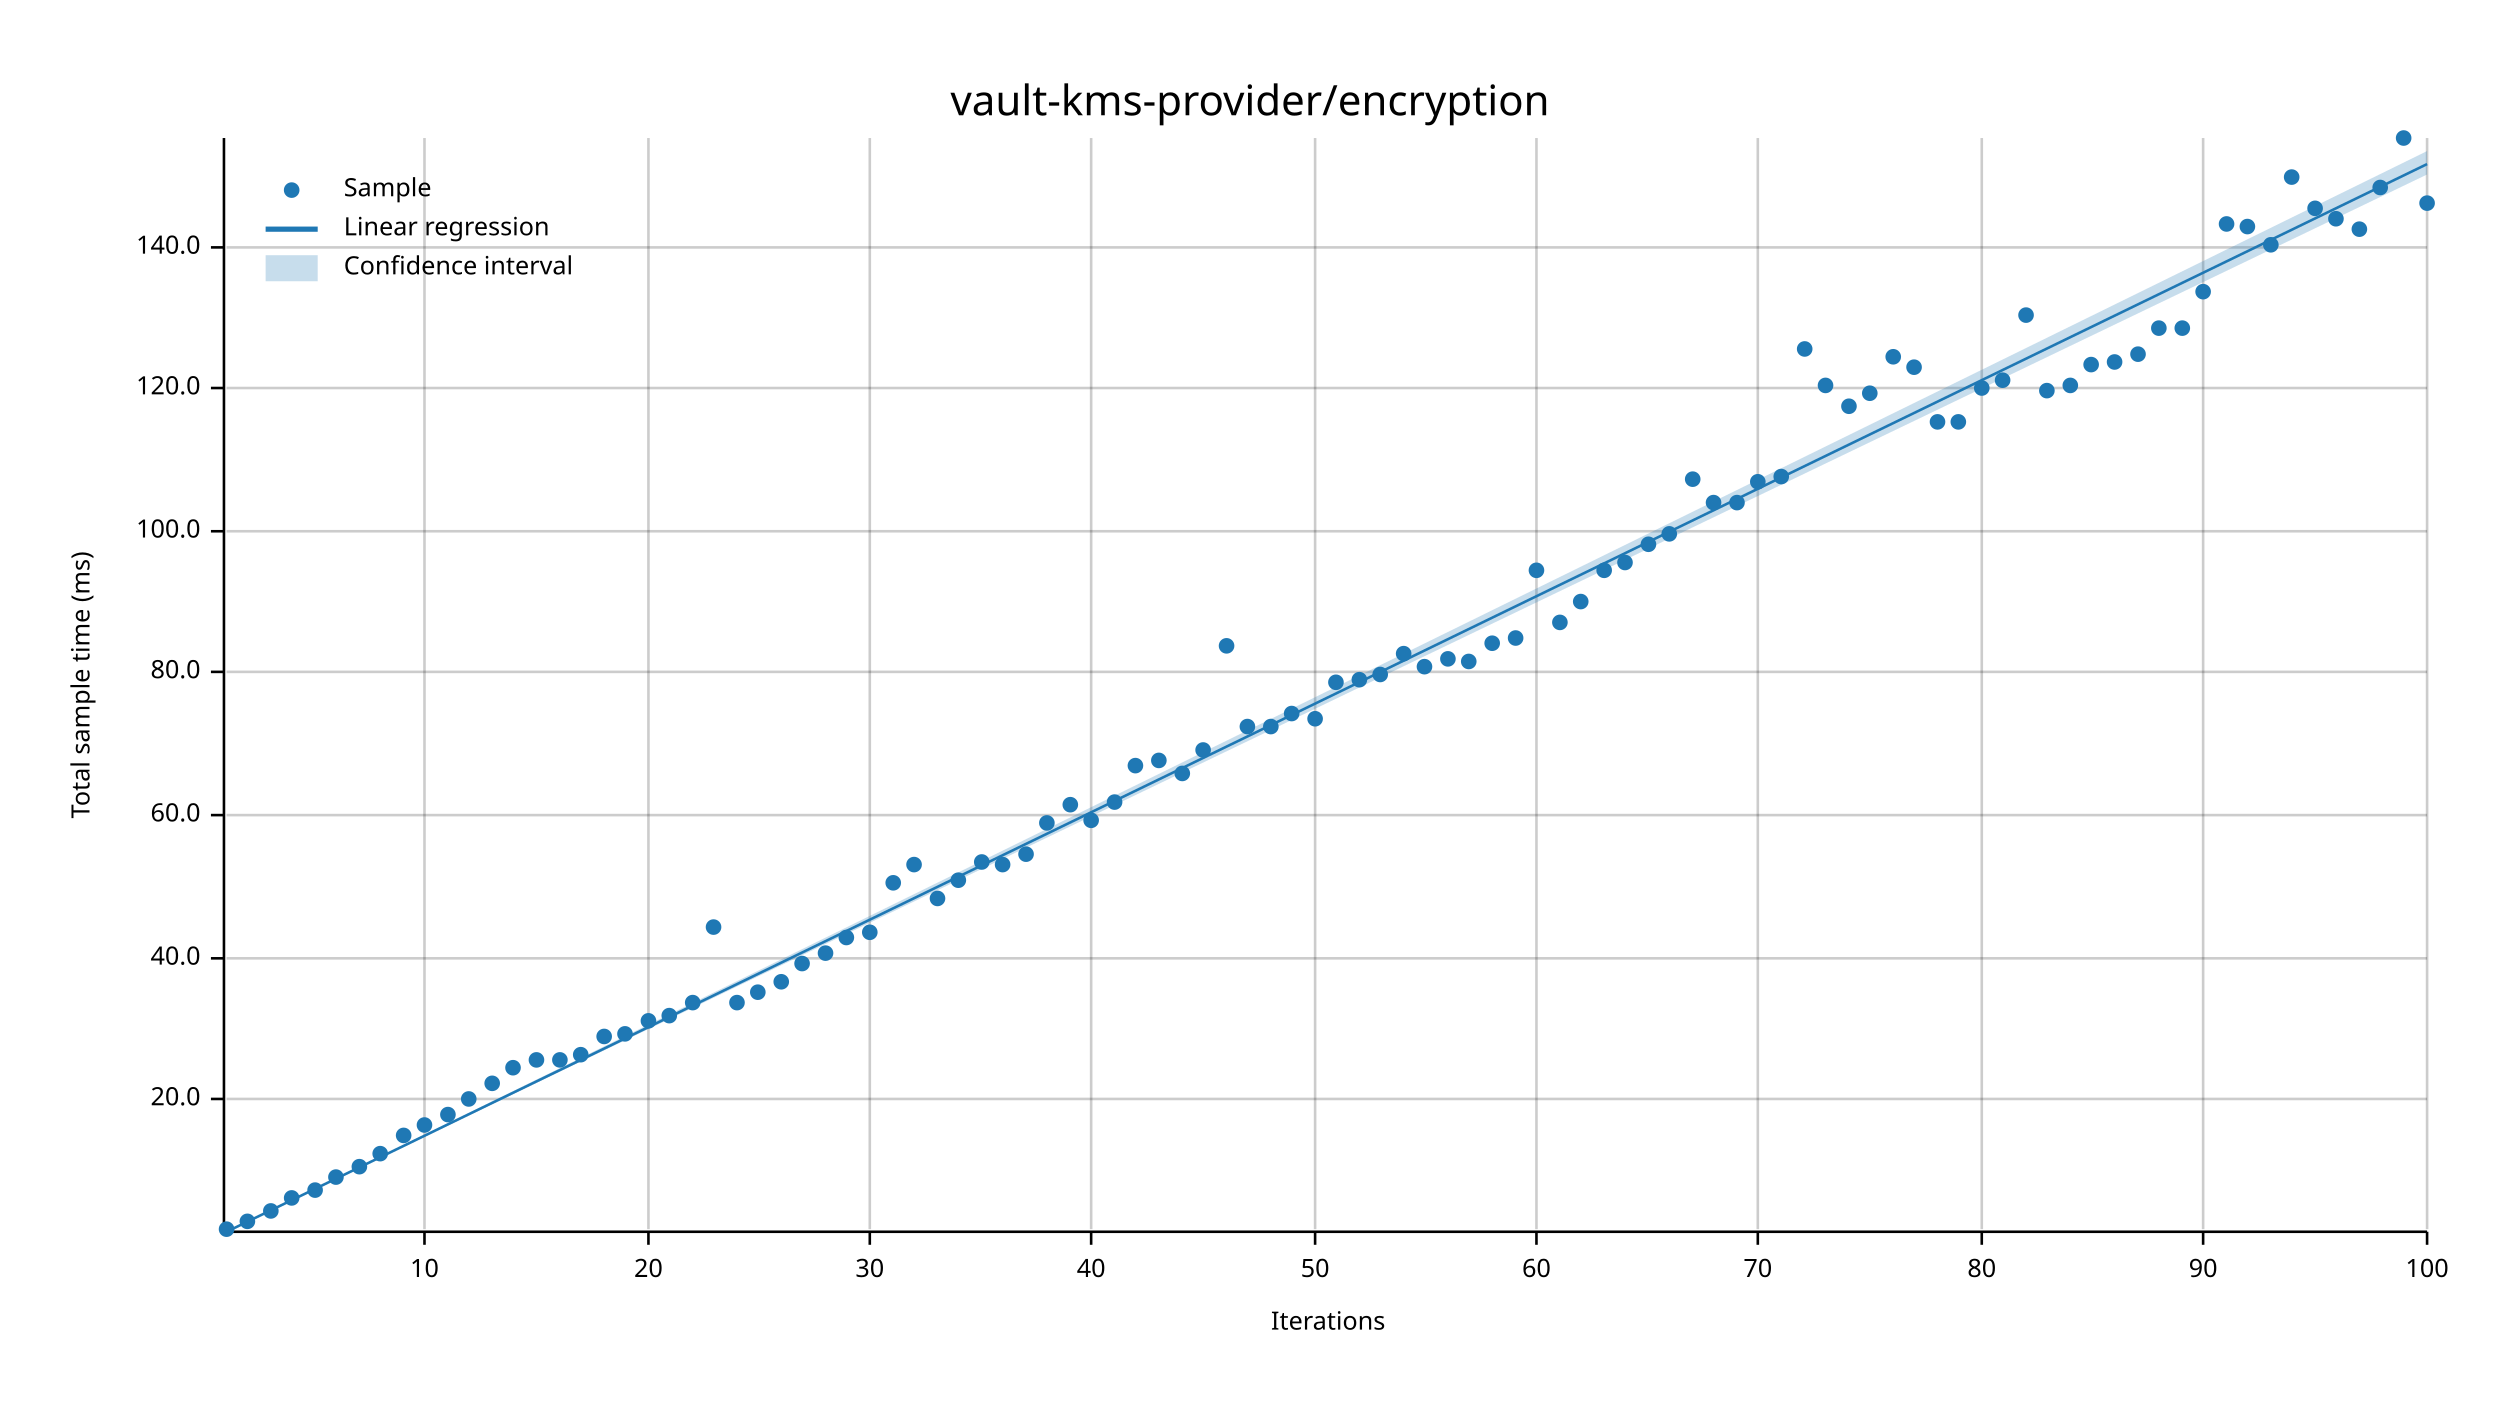
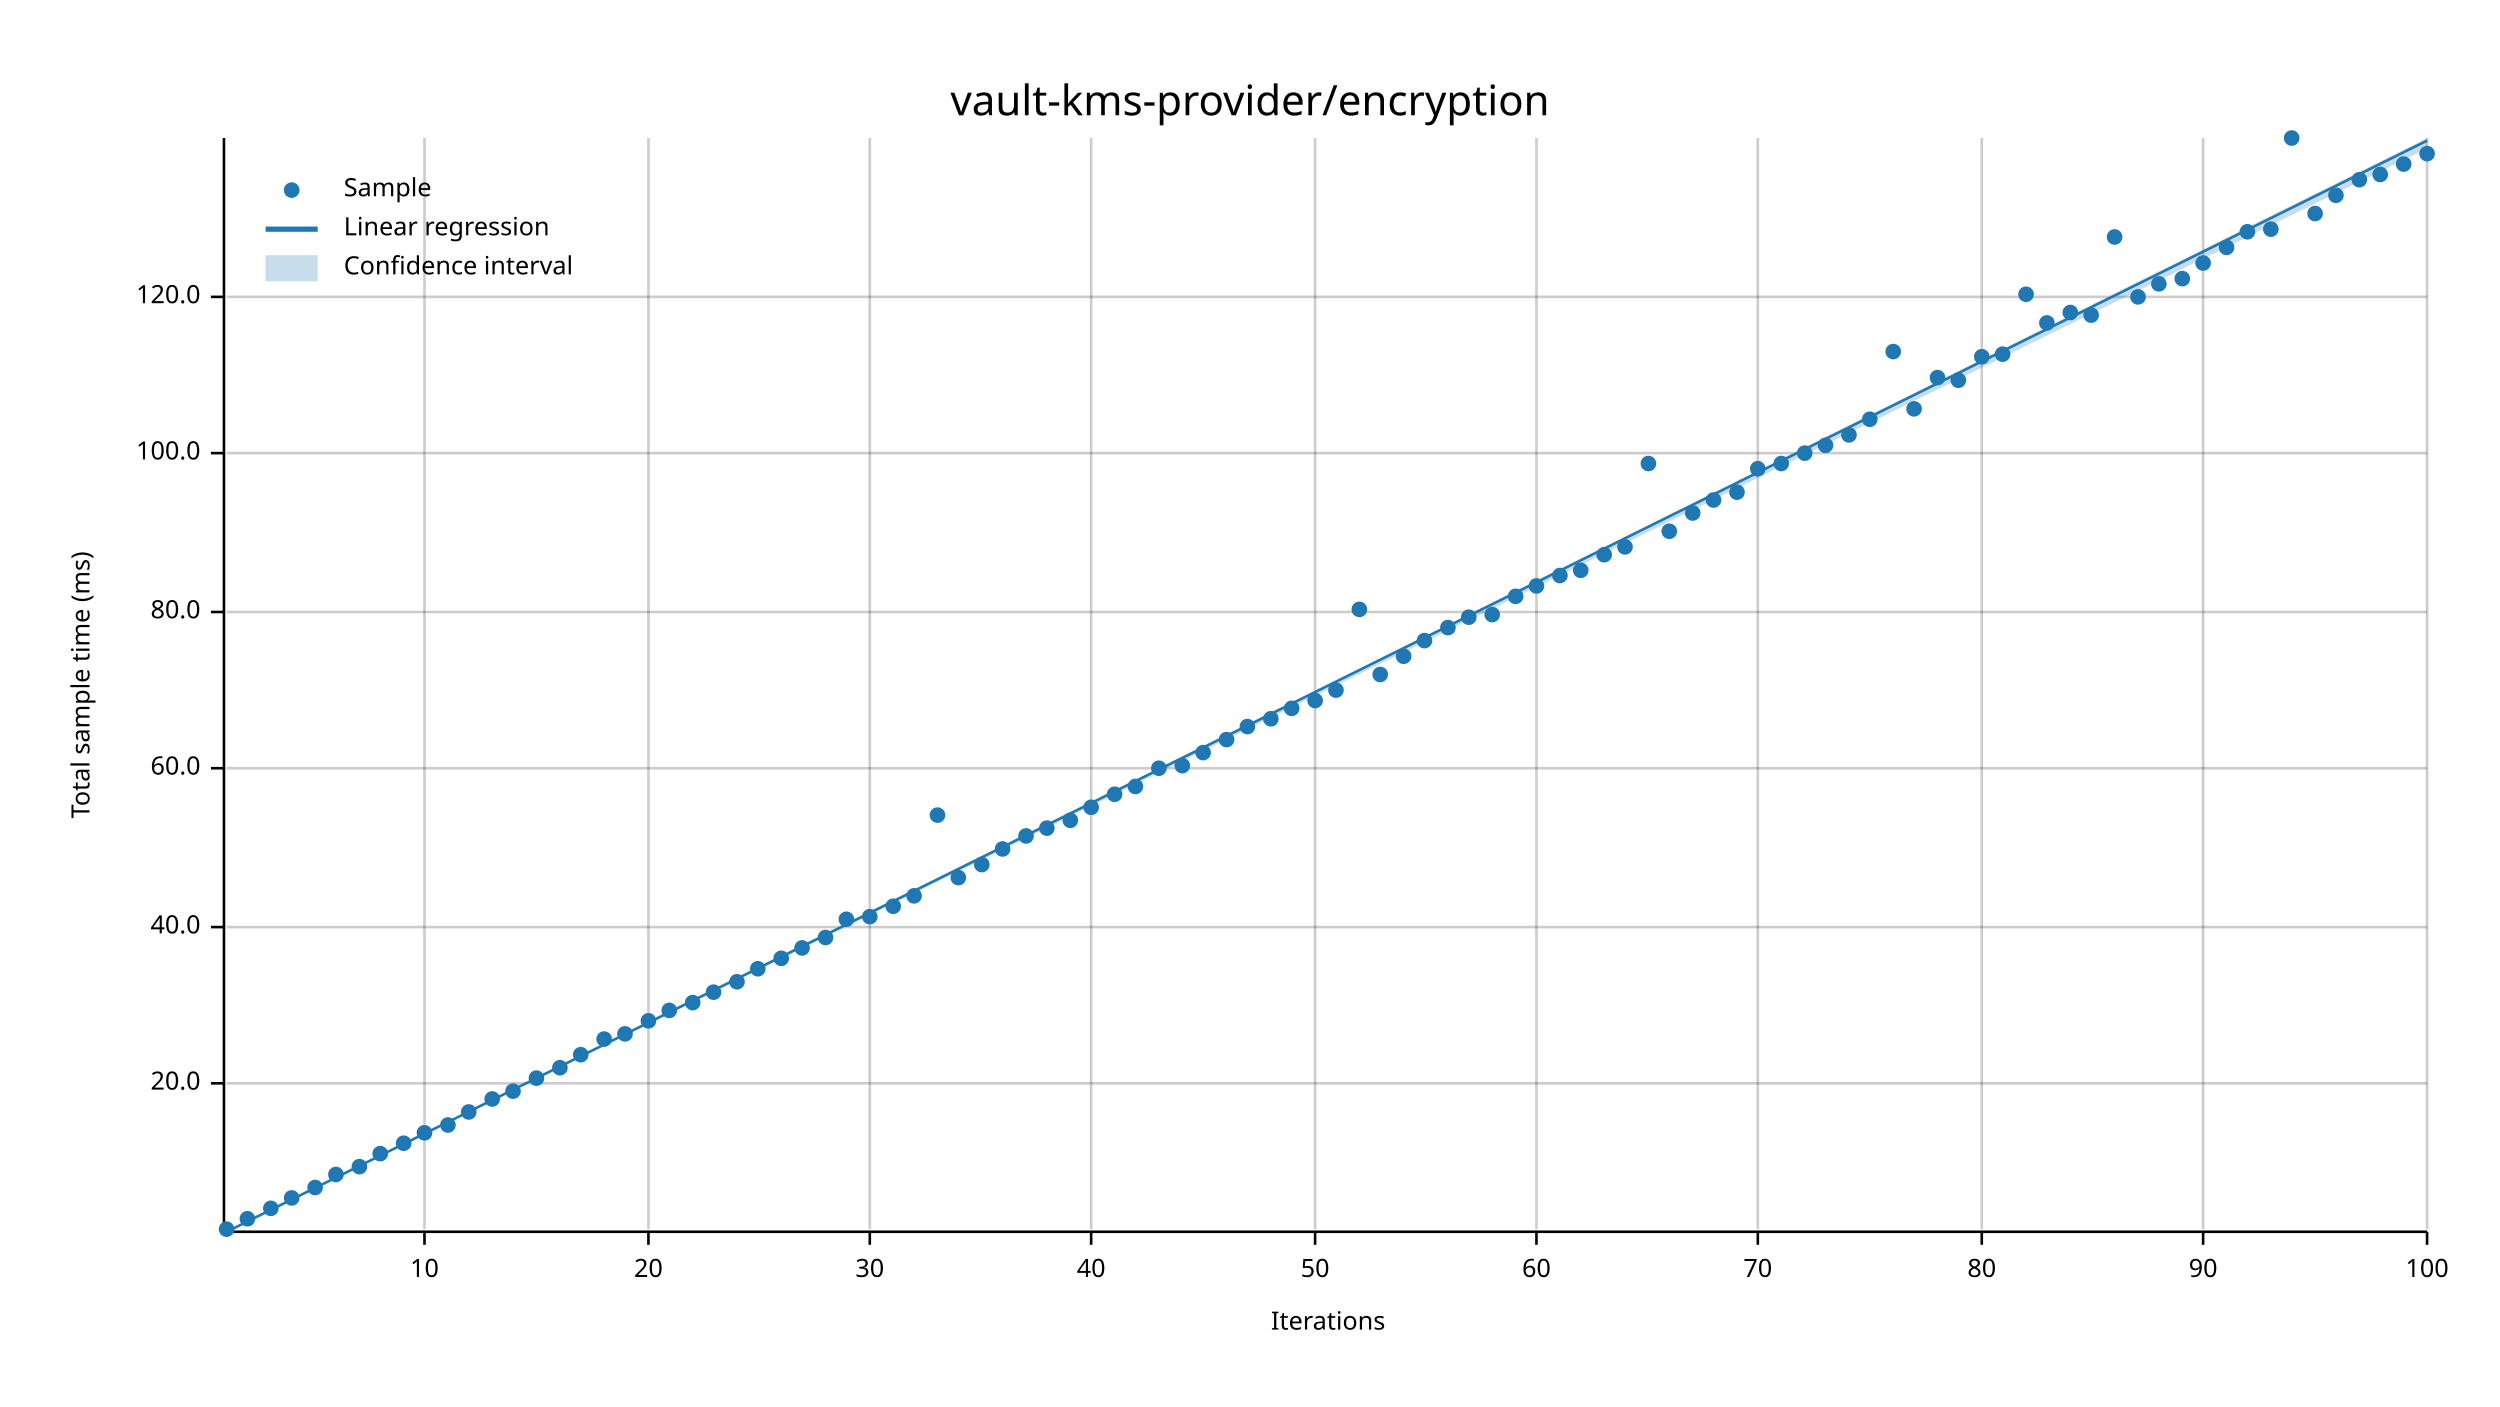
<svg xmlns="http://www.w3.org/2000/svg" width="960" height="540" viewBox="0 0 960 540">
  <text x="480" y="32" dy="0.76em" text-anchor="middle" font-family="sans-serif" font-size="16.129" opacity="1" fill="#000000">
vault-kms-provider/encryption
</text>
  <text x="27" y="263" dy="0.76em" text-anchor="middle" font-family="sans-serif" font-size="9.677" opacity="1" fill="#000000" transform="rotate(270, 27, 263)">
Total sample time (ms)
</text>
  <text x="510" y="513" dy="-0.5ex" text-anchor="middle" font-family="sans-serif" font-size="9.677" opacity="1" fill="#000000">
Iterations
</text>
  <line opacity="0.2" stroke="#000000" stroke-width="1" x1="163" y1="472" x2="163" y2="53" />
  <line opacity="0.2" stroke="#000000" stroke-width="1" x1="249" y1="472" x2="249" y2="53" />
  <line opacity="0.2" stroke="#000000" stroke-width="1" x1="334" y1="472" x2="334" y2="53" />
  <line opacity="0.2" stroke="#000000" stroke-width="1" x1="419" y1="472" x2="419" y2="53" />
  <line opacity="0.2" stroke="#000000" stroke-width="1" x1="505" y1="472" x2="505" y2="53" />
  <line opacity="0.2" stroke="#000000" stroke-width="1" x1="590" y1="472" x2="590" y2="53" />
  <line opacity="0.2" stroke="#000000" stroke-width="1" x1="675" y1="472" x2="675" y2="53" />
  <line opacity="0.2" stroke="#000000" stroke-width="1" x1="761" y1="472" x2="761" y2="53" />
  <line opacity="0.2" stroke="#000000" stroke-width="1" x1="846" y1="472" x2="846" y2="53" />
  <line opacity="0.2" stroke="#000000" stroke-width="1" x1="932" y1="472" x2="932" y2="53" />
-   <line opacity="0.2" stroke="#000000" stroke-width="1" x1="87" y1="422" x2="932" y2="422" />
-   <line opacity="0.2" stroke="#000000" stroke-width="1" x1="87" y1="368" x2="932" y2="368" />
-   <line opacity="0.2" stroke="#000000" stroke-width="1" x1="87" y1="313" x2="932" y2="313" />
-   <line opacity="0.2" stroke="#000000" stroke-width="1" x1="87" y1="258" x2="932" y2="258" />
-   <line opacity="0.2" stroke="#000000" stroke-width="1" x1="87" y1="204" x2="932" y2="204" />
-   <line opacity="0.2" stroke="#000000" stroke-width="1" x1="87" y1="149" x2="932" y2="149" />
-   <line opacity="0.2" stroke="#000000" stroke-width="1" x1="87" y1="95" x2="932" y2="95" />
+   <line opacity="0.2" stroke="#000000" stroke-width="1" x1="87" y1="416" x2="932" y2="416" />
+   <line opacity="0.2" stroke="#000000" stroke-width="1" x1="87" y1="356" x2="932" y2="356" />
+   <line opacity="0.2" stroke="#000000" stroke-width="1" x1="87" y1="295" x2="932" y2="295" />
+   <line opacity="0.2" stroke="#000000" stroke-width="1" x1="87" y1="235" x2="932" y2="235" />
+   <line opacity="0.2" stroke="#000000" stroke-width="1" x1="87" y1="174" x2="932" y2="174" />
+   <line opacity="0.2" stroke="#000000" stroke-width="1" x1="87" y1="114" x2="932" y2="114" />
  <polyline fill="none" opacity="1" stroke="#000000" stroke-width="1" points="86,53 86,472 " />
-   <text x="77" y="422" dy="0.5ex" text-anchor="end" font-family="sans-serif" font-size="9.677" opacity="1" fill="#000000">
+   <text x="77" y="416" dy="0.5ex" text-anchor="end" font-family="sans-serif" font-size="9.677" opacity="1" fill="#000000">
20.0
</text>
-   <polyline fill="none" opacity="1" stroke="#000000" stroke-width="1" points="81,422 86,422 " />
-   <text x="77" y="368" dy="0.5ex" text-anchor="end" font-family="sans-serif" font-size="9.677" opacity="1" fill="#000000">
+   <polyline fill="none" opacity="1" stroke="#000000" stroke-width="1" points="81,416 86,416 " />
+   <text x="77" y="356" dy="0.5ex" text-anchor="end" font-family="sans-serif" font-size="9.677" opacity="1" fill="#000000">
40.0
</text>
-   <polyline fill="none" opacity="1" stroke="#000000" stroke-width="1" points="81,368 86,368 " />
-   <text x="77" y="313" dy="0.5ex" text-anchor="end" font-family="sans-serif" font-size="9.677" opacity="1" fill="#000000">
+   <polyline fill="none" opacity="1" stroke="#000000" stroke-width="1" points="81,356 86,356 " />
+   <text x="77" y="295" dy="0.5ex" text-anchor="end" font-family="sans-serif" font-size="9.677" opacity="1" fill="#000000">
60.0
</text>
-   <polyline fill="none" opacity="1" stroke="#000000" stroke-width="1" points="81,313 86,313 " />
-   <text x="77" y="258" dy="0.5ex" text-anchor="end" font-family="sans-serif" font-size="9.677" opacity="1" fill="#000000">
+   <polyline fill="none" opacity="1" stroke="#000000" stroke-width="1" points="81,295 86,295 " />
+   <text x="77" y="235" dy="0.5ex" text-anchor="end" font-family="sans-serif" font-size="9.677" opacity="1" fill="#000000">
80.0
</text>
-   <polyline fill="none" opacity="1" stroke="#000000" stroke-width="1" points="81,258 86,258 " />
-   <text x="77" y="204" dy="0.5ex" text-anchor="end" font-family="sans-serif" font-size="9.677" opacity="1" fill="#000000">
+   <polyline fill="none" opacity="1" stroke="#000000" stroke-width="1" points="81,235 86,235 " />
+   <text x="77" y="174" dy="0.5ex" text-anchor="end" font-family="sans-serif" font-size="9.677" opacity="1" fill="#000000">
100.0
</text>
-   <polyline fill="none" opacity="1" stroke="#000000" stroke-width="1" points="81,204 86,204 " />
-   <text x="77" y="149" dy="0.5ex" text-anchor="end" font-family="sans-serif" font-size="9.677" opacity="1" fill="#000000">
+   <polyline fill="none" opacity="1" stroke="#000000" stroke-width="1" points="81,174 86,174 " />
+   <text x="77" y="114" dy="0.5ex" text-anchor="end" font-family="sans-serif" font-size="9.677" opacity="1" fill="#000000">
120.0
</text>
-   <polyline fill="none" opacity="1" stroke="#000000" stroke-width="1" points="81,149 86,149 " />
-   <text x="77" y="95" dy="0.5ex" text-anchor="end" font-family="sans-serif" font-size="9.677" opacity="1" fill="#000000">
- 140.0
- </text>
-   <polyline fill="none" opacity="1" stroke="#000000" stroke-width="1" points="81,95 86,95 " />
+   <polyline fill="none" opacity="1" stroke="#000000" stroke-width="1" points="81,114 86,114 " />
  <polyline fill="none" opacity="1" stroke="#000000" stroke-width="1" points="87,473 932,473 " />
  <text x="163" y="483" dy="0.76em" text-anchor="middle" font-family="sans-serif" font-size="9.677" opacity="1" fill="#000000">
10
</text>
  <polyline fill="none" opacity="1" stroke="#000000" stroke-width="1" points="163,473 163,478 " />
  <text x="249" y="483" dy="0.76em" text-anchor="middle" font-family="sans-serif" font-size="9.677" opacity="1" fill="#000000">
20
</text>
  <polyline fill="none" opacity="1" stroke="#000000" stroke-width="1" points="249,473 249,478 " />
  <text x="334" y="483" dy="0.76em" text-anchor="middle" font-family="sans-serif" font-size="9.677" opacity="1" fill="#000000">
30
</text>
  <polyline fill="none" opacity="1" stroke="#000000" stroke-width="1" points="334,473 334,478 " />
  <text x="419" y="483" dy="0.76em" text-anchor="middle" font-family="sans-serif" font-size="9.677" opacity="1" fill="#000000">
40
</text>
  <polyline fill="none" opacity="1" stroke="#000000" stroke-width="1" points="419,473 419,478 " />
  <text x="505" y="483" dy="0.76em" text-anchor="middle" font-family="sans-serif" font-size="9.677" opacity="1" fill="#000000">
50
</text>
  <polyline fill="none" opacity="1" stroke="#000000" stroke-width="1" points="505,473 505,478 " />
  <text x="590" y="483" dy="0.76em" text-anchor="middle" font-family="sans-serif" font-size="9.677" opacity="1" fill="#000000">
60
</text>
  <polyline fill="none" opacity="1" stroke="#000000" stroke-width="1" points="590,473 590,478 " />
  <text x="675" y="483" dy="0.76em" text-anchor="middle" font-family="sans-serif" font-size="9.677" opacity="1" fill="#000000">
70
</text>
  <polyline fill="none" opacity="1" stroke="#000000" stroke-width="1" points="675,473 675,478 " />
  <text x="761" y="483" dy="0.76em" text-anchor="middle" font-family="sans-serif" font-size="9.677" opacity="1" fill="#000000">
80
</text>
  <polyline fill="none" opacity="1" stroke="#000000" stroke-width="1" points="761,473 761,478 " />
  <text x="846" y="483" dy="0.76em" text-anchor="middle" font-family="sans-serif" font-size="9.677" opacity="1" fill="#000000">
90
</text>
  <polyline fill="none" opacity="1" stroke="#000000" stroke-width="1" points="846,473 846,478 " />
  <text x="932" y="483" dy="0.76em" text-anchor="middle" font-family="sans-serif" font-size="9.677" opacity="1" fill="#000000">
100
</text>
  <polyline fill="none" opacity="1" stroke="#000000" stroke-width="1" points="932,473 932,478 " />
  <circle cx="87" cy="472" r="3" opacity="1" fill="#1F78B4" stroke="none" stroke-width="1" />
-   <circle cx="95" cy="469" r="3" opacity="1" fill="#1F78B4" stroke="none" stroke-width="1" />
-   <circle cx="104" cy="465" r="3" opacity="1" fill="#1F78B4" stroke="none" stroke-width="1" />
+   <circle cx="95" cy="468" r="3" opacity="1" fill="#1F78B4" stroke="none" stroke-width="1" />
+   <circle cx="104" cy="464" r="3" opacity="1" fill="#1F78B4" stroke="none" stroke-width="1" />
  <circle cx="112" cy="460" r="3" opacity="1" fill="#1F78B4" stroke="none" stroke-width="1" />
-   <circle cx="121" cy="457" r="3" opacity="1" fill="#1F78B4" stroke="none" stroke-width="1" />
-   <circle cx="129" cy="452" r="3" opacity="1" fill="#1F78B4" stroke="none" stroke-width="1" />
+   <circle cx="121" cy="456" r="3" opacity="1" fill="#1F78B4" stroke="none" stroke-width="1" />
+   <circle cx="129" cy="451" r="3" opacity="1" fill="#1F78B4" stroke="none" stroke-width="1" />
  <circle cx="138" cy="448" r="3" opacity="1" fill="#1F78B4" stroke="none" stroke-width="1" />
  <circle cx="146" cy="443" r="3" opacity="1" fill="#1F78B4" stroke="none" stroke-width="1" />
-   <circle cx="155" cy="436" r="3" opacity="1" fill="#1F78B4" stroke="none" stroke-width="1" />
-   <circle cx="163" cy="432" r="3" opacity="1" fill="#1F78B4" stroke="none" stroke-width="1" />
-   <circle cx="172" cy="428" r="3" opacity="1" fill="#1F78B4" stroke="none" stroke-width="1" />
-   <circle cx="180" cy="422" r="3" opacity="1" fill="#1F78B4" stroke="none" stroke-width="1" />
-   <circle cx="189" cy="416" r="3" opacity="1" fill="#1F78B4" stroke="none" stroke-width="1" />
-   <circle cx="197" cy="410" r="3" opacity="1" fill="#1F78B4" stroke="none" stroke-width="1" />
-   <circle cx="206" cy="407" r="3" opacity="1" fill="#1F78B4" stroke="none" stroke-width="1" />
-   <circle cx="215" cy="407" r="3" opacity="1" fill="#1F78B4" stroke="none" stroke-width="1" />
+   <circle cx="155" cy="439" r="3" opacity="1" fill="#1F78B4" stroke="none" stroke-width="1" />
+   <circle cx="163" cy="435" r="3" opacity="1" fill="#1F78B4" stroke="none" stroke-width="1" />
+   <circle cx="172" cy="432" r="3" opacity="1" fill="#1F78B4" stroke="none" stroke-width="1" />
+   <circle cx="180" cy="427" r="3" opacity="1" fill="#1F78B4" stroke="none" stroke-width="1" />
+   <circle cx="189" cy="422" r="3" opacity="1" fill="#1F78B4" stroke="none" stroke-width="1" />
+   <circle cx="197" cy="419" r="3" opacity="1" fill="#1F78B4" stroke="none" stroke-width="1" />
+   <circle cx="206" cy="414" r="3" opacity="1" fill="#1F78B4" stroke="none" stroke-width="1" />
+   <circle cx="215" cy="410" r="3" opacity="1" fill="#1F78B4" stroke="none" stroke-width="1" />
  <circle cx="223" cy="405" r="3" opacity="1" fill="#1F78B4" stroke="none" stroke-width="1" />
-   <circle cx="232" cy="398" r="3" opacity="1" fill="#1F78B4" stroke="none" stroke-width="1" />
+   <circle cx="232" cy="399" r="3" opacity="1" fill="#1F78B4" stroke="none" stroke-width="1" />
  <circle cx="240" cy="397" r="3" opacity="1" fill="#1F78B4" stroke="none" stroke-width="1" />
  <circle cx="249" cy="392" r="3" opacity="1" fill="#1F78B4" stroke="none" stroke-width="1" />
-   <circle cx="257" cy="390" r="3" opacity="1" fill="#1F78B4" stroke="none" stroke-width="1" />
+   <circle cx="257" cy="388" r="3" opacity="1" fill="#1F78B4" stroke="none" stroke-width="1" />
  <circle cx="266" cy="385" r="3" opacity="1" fill="#1F78B4" stroke="none" stroke-width="1" />
-   <circle cx="274" cy="356" r="3" opacity="1" fill="#1F78B4" stroke="none" stroke-width="1" />
-   <circle cx="283" cy="385" r="3" opacity="1" fill="#1F78B4" stroke="none" stroke-width="1" />
-   <circle cx="291" cy="381" r="3" opacity="1" fill="#1F78B4" stroke="none" stroke-width="1" />
-   <circle cx="300" cy="377" r="3" opacity="1" fill="#1F78B4" stroke="none" stroke-width="1" />
-   <circle cx="308" cy="370" r="3" opacity="1" fill="#1F78B4" stroke="none" stroke-width="1" />
-   <circle cx="317" cy="366" r="3" opacity="1" fill="#1F78B4" stroke="none" stroke-width="1" />
-   <circle cx="325" cy="360" r="3" opacity="1" fill="#1F78B4" stroke="none" stroke-width="1" />
-   <circle cx="334" cy="358" r="3" opacity="1" fill="#1F78B4" stroke="none" stroke-width="1" />
-   <circle cx="343" cy="339" r="3" opacity="1" fill="#1F78B4" stroke="none" stroke-width="1" />
-   <circle cx="351" cy="332" r="3" opacity="1" fill="#1F78B4" stroke="none" stroke-width="1" />
-   <circle cx="360" cy="345" r="3" opacity="1" fill="#1F78B4" stroke="none" stroke-width="1" />
-   <circle cx="368" cy="338" r="3" opacity="1" fill="#1F78B4" stroke="none" stroke-width="1" />
-   <circle cx="377" cy="331" r="3" opacity="1" fill="#1F78B4" stroke="none" stroke-width="1" />
-   <circle cx="385" cy="332" r="3" opacity="1" fill="#1F78B4" stroke="none" stroke-width="1" />
-   <circle cx="394" cy="328" r="3" opacity="1" fill="#1F78B4" stroke="none" stroke-width="1" />
-   <circle cx="402" cy="316" r="3" opacity="1" fill="#1F78B4" stroke="none" stroke-width="1" />
-   <circle cx="411" cy="309" r="3" opacity="1" fill="#1F78B4" stroke="none" stroke-width="1" />
-   <circle cx="419" cy="315" r="3" opacity="1" fill="#1F78B4" stroke="none" stroke-width="1" />
-   <circle cx="428" cy="308" r="3" opacity="1" fill="#1F78B4" stroke="none" stroke-width="1" />
-   <circle cx="436" cy="294" r="3" opacity="1" fill="#1F78B4" stroke="none" stroke-width="1" />
-   <circle cx="445" cy="292" r="3" opacity="1" fill="#1F78B4" stroke="none" stroke-width="1" />
-   <circle cx="454" cy="297" r="3" opacity="1" fill="#1F78B4" stroke="none" stroke-width="1" />
-   <circle cx="462" cy="288" r="3" opacity="1" fill="#1F78B4" stroke="none" stroke-width="1" />
-   <circle cx="471" cy="248" r="3" opacity="1" fill="#1F78B4" stroke="none" stroke-width="1" />
+   <circle cx="274" cy="381" r="3" opacity="1" fill="#1F78B4" stroke="none" stroke-width="1" />
+   <circle cx="283" cy="377" r="3" opacity="1" fill="#1F78B4" stroke="none" stroke-width="1" />
+   <circle cx="291" cy="372" r="3" opacity="1" fill="#1F78B4" stroke="none" stroke-width="1" />
+   <circle cx="300" cy="368" r="3" opacity="1" fill="#1F78B4" stroke="none" stroke-width="1" />
+   <circle cx="308" cy="364" r="3" opacity="1" fill="#1F78B4" stroke="none" stroke-width="1" />
+   <circle cx="317" cy="360" r="3" opacity="1" fill="#1F78B4" stroke="none" stroke-width="1" />
+   <circle cx="325" cy="353" r="3" opacity="1" fill="#1F78B4" stroke="none" stroke-width="1" />
+   <circle cx="334" cy="352" r="3" opacity="1" fill="#1F78B4" stroke="none" stroke-width="1" />
+   <circle cx="343" cy="348" r="3" opacity="1" fill="#1F78B4" stroke="none" stroke-width="1" />
+   <circle cx="351" cy="344" r="3" opacity="1" fill="#1F78B4" stroke="none" stroke-width="1" />
+   <circle cx="360" cy="313" r="3" opacity="1" fill="#1F78B4" stroke="none" stroke-width="1" />
+   <circle cx="368" cy="337" r="3" opacity="1" fill="#1F78B4" stroke="none" stroke-width="1" />
+   <circle cx="377" cy="332" r="3" opacity="1" fill="#1F78B4" stroke="none" stroke-width="1" />
+   <circle cx="385" cy="326" r="3" opacity="1" fill="#1F78B4" stroke="none" stroke-width="1" />
+   <circle cx="394" cy="321" r="3" opacity="1" fill="#1F78B4" stroke="none" stroke-width="1" />
+   <circle cx="402" cy="318" r="3" opacity="1" fill="#1F78B4" stroke="none" stroke-width="1" />
+   <circle cx="411" cy="315" r="3" opacity="1" fill="#1F78B4" stroke="none" stroke-width="1" />
+   <circle cx="419" cy="310" r="3" opacity="1" fill="#1F78B4" stroke="none" stroke-width="1" />
+   <circle cx="428" cy="305" r="3" opacity="1" fill="#1F78B4" stroke="none" stroke-width="1" />
+   <circle cx="436" cy="302" r="3" opacity="1" fill="#1F78B4" stroke="none" stroke-width="1" />
+   <circle cx="445" cy="295" r="3" opacity="1" fill="#1F78B4" stroke="none" stroke-width="1" />
+   <circle cx="454" cy="294" r="3" opacity="1" fill="#1F78B4" stroke="none" stroke-width="1" />
+   <circle cx="462" cy="289" r="3" opacity="1" fill="#1F78B4" stroke="none" stroke-width="1" />
+   <circle cx="471" cy="284" r="3" opacity="1" fill="#1F78B4" stroke="none" stroke-width="1" />
  <circle cx="479" cy="279" r="3" opacity="1" fill="#1F78B4" stroke="none" stroke-width="1" />
-   <circle cx="488" cy="279" r="3" opacity="1" fill="#1F78B4" stroke="none" stroke-width="1" />
-   <circle cx="496" cy="274" r="3" opacity="1" fill="#1F78B4" stroke="none" stroke-width="1" />
-   <circle cx="505" cy="276" r="3" opacity="1" fill="#1F78B4" stroke="none" stroke-width="1" />
-   <circle cx="513" cy="262" r="3" opacity="1" fill="#1F78B4" stroke="none" stroke-width="1" />
-   <circle cx="522" cy="261" r="3" opacity="1" fill="#1F78B4" stroke="none" stroke-width="1" />
+   <circle cx="488" cy="276" r="3" opacity="1" fill="#1F78B4" stroke="none" stroke-width="1" />
+   <circle cx="496" cy="272" r="3" opacity="1" fill="#1F78B4" stroke="none" stroke-width="1" />
+   <circle cx="505" cy="269" r="3" opacity="1" fill="#1F78B4" stroke="none" stroke-width="1" />
+   <circle cx="513" cy="265" r="3" opacity="1" fill="#1F78B4" stroke="none" stroke-width="1" />
+   <circle cx="522" cy="234" r="3" opacity="1" fill="#1F78B4" stroke="none" stroke-width="1" />
  <circle cx="530" cy="259" r="3" opacity="1" fill="#1F78B4" stroke="none" stroke-width="1" />
-   <circle cx="539" cy="251" r="3" opacity="1" fill="#1F78B4" stroke="none" stroke-width="1" />
-   <circle cx="547" cy="256" r="3" opacity="1" fill="#1F78B4" stroke="none" stroke-width="1" />
-   <circle cx="556" cy="253" r="3" opacity="1" fill="#1F78B4" stroke="none" stroke-width="1" />
-   <circle cx="564" cy="254" r="3" opacity="1" fill="#1F78B4" stroke="none" stroke-width="1" />
-   <circle cx="573" cy="247" r="3" opacity="1" fill="#1F78B4" stroke="none" stroke-width="1" />
-   <circle cx="582" cy="245" r="3" opacity="1" fill="#1F78B4" stroke="none" stroke-width="1" />
-   <circle cx="590" cy="219" r="3" opacity="1" fill="#1F78B4" stroke="none" stroke-width="1" />
-   <circle cx="599" cy="239" r="3" opacity="1" fill="#1F78B4" stroke="none" stroke-width="1" />
-   <circle cx="607" cy="231" r="3" opacity="1" fill="#1F78B4" stroke="none" stroke-width="1" />
-   <circle cx="616" cy="219" r="3" opacity="1" fill="#1F78B4" stroke="none" stroke-width="1" />
-   <circle cx="624" cy="216" r="3" opacity="1" fill="#1F78B4" stroke="none" stroke-width="1" />
-   <circle cx="633" cy="209" r="3" opacity="1" fill="#1F78B4" stroke="none" stroke-width="1" />
-   <circle cx="641" cy="205" r="3" opacity="1" fill="#1F78B4" stroke="none" stroke-width="1" />
-   <circle cx="650" cy="184" r="3" opacity="1" fill="#1F78B4" stroke="none" stroke-width="1" />
-   <circle cx="658" cy="193" r="3" opacity="1" fill="#1F78B4" stroke="none" stroke-width="1" />
-   <circle cx="667" cy="193" r="3" opacity="1" fill="#1F78B4" stroke="none" stroke-width="1" />
-   <circle cx="675" cy="185" r="3" opacity="1" fill="#1F78B4" stroke="none" stroke-width="1" />
-   <circle cx="684" cy="183" r="3" opacity="1" fill="#1F78B4" stroke="none" stroke-width="1" />
-   <circle cx="693" cy="134" r="3" opacity="1" fill="#1F78B4" stroke="none" stroke-width="1" />
-   <circle cx="701" cy="148" r="3" opacity="1" fill="#1F78B4" stroke="none" stroke-width="1" />
-   <circle cx="710" cy="156" r="3" opacity="1" fill="#1F78B4" stroke="none" stroke-width="1" />
-   <circle cx="718" cy="151" r="3" opacity="1" fill="#1F78B4" stroke="none" stroke-width="1" />
-   <circle cx="727" cy="137" r="3" opacity="1" fill="#1F78B4" stroke="none" stroke-width="1" />
-   <circle cx="735" cy="141" r="3" opacity="1" fill="#1F78B4" stroke="none" stroke-width="1" />
-   <circle cx="744" cy="162" r="3" opacity="1" fill="#1F78B4" stroke="none" stroke-width="1" />
-   <circle cx="752" cy="162" r="3" opacity="1" fill="#1F78B4" stroke="none" stroke-width="1" />
-   <circle cx="761" cy="149" r="3" opacity="1" fill="#1F78B4" stroke="none" stroke-width="1" />
-   <circle cx="769" cy="146" r="3" opacity="1" fill="#1F78B4" stroke="none" stroke-width="1" />
-   <circle cx="778" cy="121" r="3" opacity="1" fill="#1F78B4" stroke="none" stroke-width="1" />
-   <circle cx="786" cy="150" r="3" opacity="1" fill="#1F78B4" stroke="none" stroke-width="1" />
-   <circle cx="795" cy="148" r="3" opacity="1" fill="#1F78B4" stroke="none" stroke-width="1" />
-   <circle cx="803" cy="140" r="3" opacity="1" fill="#1F78B4" stroke="none" stroke-width="1" />
-   <circle cx="812" cy="139" r="3" opacity="1" fill="#1F78B4" stroke="none" stroke-width="1" />
-   <circle cx="821" cy="136" r="3" opacity="1" fill="#1F78B4" stroke="none" stroke-width="1" />
-   <circle cx="829" cy="126" r="3" opacity="1" fill="#1F78B4" stroke="none" stroke-width="1" />
-   <circle cx="838" cy="126" r="3" opacity="1" fill="#1F78B4" stroke="none" stroke-width="1" />
-   <circle cx="846" cy="112" r="3" opacity="1" fill="#1F78B4" stroke="none" stroke-width="1" />
-   <circle cx="855" cy="86" r="3" opacity="1" fill="#1F78B4" stroke="none" stroke-width="1" />
-   <circle cx="863" cy="87" r="3" opacity="1" fill="#1F78B4" stroke="none" stroke-width="1" />
-   <circle cx="872" cy="94" r="3" opacity="1" fill="#1F78B4" stroke="none" stroke-width="1" />
-   <circle cx="880" cy="68" r="3" opacity="1" fill="#1F78B4" stroke="none" stroke-width="1" />
-   <circle cx="889" cy="80" r="3" opacity="1" fill="#1F78B4" stroke="none" stroke-width="1" />
-   <circle cx="897" cy="84" r="3" opacity="1" fill="#1F78B4" stroke="none" stroke-width="1" />
-   <circle cx="906" cy="88" r="3" opacity="1" fill="#1F78B4" stroke="none" stroke-width="1" />
-   <circle cx="914" cy="72" r="3" opacity="1" fill="#1F78B4" stroke="none" stroke-width="1" />
-   <circle cx="923" cy="53" r="3" opacity="1" fill="#1F78B4" stroke="none" stroke-width="1" />
-   <circle cx="932" cy="78" r="3" opacity="1" fill="#1F78B4" stroke="none" stroke-width="1" />
-   <polyline fill="none" opacity="1" stroke="#1F78B4" stroke-width="1" points="87,473 932,63 " />
-   <polygon opacity="0.25" fill="#1F78B4" points="87,473 932,67 932,58 " />
+   <circle cx="539" cy="252" r="3" opacity="1" fill="#1F78B4" stroke="none" stroke-width="1" />
+   <circle cx="547" cy="246" r="3" opacity="1" fill="#1F78B4" stroke="none" stroke-width="1" />
+   <circle cx="556" cy="241" r="3" opacity="1" fill="#1F78B4" stroke="none" stroke-width="1" />
+   <circle cx="564" cy="237" r="3" opacity="1" fill="#1F78B4" stroke="none" stroke-width="1" />
+   <circle cx="573" cy="236" r="3" opacity="1" fill="#1F78B4" stroke="none" stroke-width="1" />
+   <circle cx="582" cy="229" r="3" opacity="1" fill="#1F78B4" stroke="none" stroke-width="1" />
+   <circle cx="590" cy="225" r="3" opacity="1" fill="#1F78B4" stroke="none" stroke-width="1" />
+   <circle cx="599" cy="221" r="3" opacity="1" fill="#1F78B4" stroke="none" stroke-width="1" />
+   <circle cx="607" cy="219" r="3" opacity="1" fill="#1F78B4" stroke="none" stroke-width="1" />
+   <circle cx="616" cy="213" r="3" opacity="1" fill="#1F78B4" stroke="none" stroke-width="1" />
+   <circle cx="624" cy="210" r="3" opacity="1" fill="#1F78B4" stroke="none" stroke-width="1" />
+   <circle cx="633" cy="178" r="3" opacity="1" fill="#1F78B4" stroke="none" stroke-width="1" />
+   <circle cx="641" cy="204" r="3" opacity="1" fill="#1F78B4" stroke="none" stroke-width="1" />
+   <circle cx="650" cy="197" r="3" opacity="1" fill="#1F78B4" stroke="none" stroke-width="1" />
+   <circle cx="658" cy="192" r="3" opacity="1" fill="#1F78B4" stroke="none" stroke-width="1" />
+   <circle cx="667" cy="189" r="3" opacity="1" fill="#1F78B4" stroke="none" stroke-width="1" />
+   <circle cx="675" cy="180" r="3" opacity="1" fill="#1F78B4" stroke="none" stroke-width="1" />
+   <circle cx="684" cy="178" r="3" opacity="1" fill="#1F78B4" stroke="none" stroke-width="1" />
+   <circle cx="693" cy="174" r="3" opacity="1" fill="#1F78B4" stroke="none" stroke-width="1" />
+   <circle cx="701" cy="171" r="3" opacity="1" fill="#1F78B4" stroke="none" stroke-width="1" />
+   <circle cx="710" cy="167" r="3" opacity="1" fill="#1F78B4" stroke="none" stroke-width="1" />
+   <circle cx="718" cy="161" r="3" opacity="1" fill="#1F78B4" stroke="none" stroke-width="1" />
+   <circle cx="727" cy="135" r="3" opacity="1" fill="#1F78B4" stroke="none" stroke-width="1" />
+   <circle cx="735" cy="157" r="3" opacity="1" fill="#1F78B4" stroke="none" stroke-width="1" />
+   <circle cx="744" cy="145" r="3" opacity="1" fill="#1F78B4" stroke="none" stroke-width="1" />
+   <circle cx="752" cy="146" r="3" opacity="1" fill="#1F78B4" stroke="none" stroke-width="1" />
+   <circle cx="761" cy="137" r="3" opacity="1" fill="#1F78B4" stroke="none" stroke-width="1" />
+   <circle cx="769" cy="136" r="3" opacity="1" fill="#1F78B4" stroke="none" stroke-width="1" />
+   <circle cx="778" cy="113" r="3" opacity="1" fill="#1F78B4" stroke="none" stroke-width="1" />
+   <circle cx="786" cy="124" r="3" opacity="1" fill="#1F78B4" stroke="none" stroke-width="1" />
+   <circle cx="795" cy="120" r="3" opacity="1" fill="#1F78B4" stroke="none" stroke-width="1" />
+   <circle cx="803" cy="121" r="3" opacity="1" fill="#1F78B4" stroke="none" stroke-width="1" />
+   <circle cx="812" cy="91" r="3" opacity="1" fill="#1F78B4" stroke="none" stroke-width="1" />
+   <circle cx="821" cy="114" r="3" opacity="1" fill="#1F78B4" stroke="none" stroke-width="1" />
+   <circle cx="829" cy="109" r="3" opacity="1" fill="#1F78B4" stroke="none" stroke-width="1" />
+   <circle cx="838" cy="107" r="3" opacity="1" fill="#1F78B4" stroke="none" stroke-width="1" />
+   <circle cx="846" cy="101" r="3" opacity="1" fill="#1F78B4" stroke="none" stroke-width="1" />
+   <circle cx="855" cy="95" r="3" opacity="1" fill="#1F78B4" stroke="none" stroke-width="1" />
+   <circle cx="863" cy="89" r="3" opacity="1" fill="#1F78B4" stroke="none" stroke-width="1" />
+   <circle cx="872" cy="88" r="3" opacity="1" fill="#1F78B4" stroke="none" stroke-width="1" />
+   <circle cx="880" cy="53" r="3" opacity="1" fill="#1F78B4" stroke="none" stroke-width="1" />
+   <circle cx="889" cy="82" r="3" opacity="1" fill="#1F78B4" stroke="none" stroke-width="1" />
+   <circle cx="897" cy="75" r="3" opacity="1" fill="#1F78B4" stroke="none" stroke-width="1" />
+   <circle cx="906" cy="69" r="3" opacity="1" fill="#1F78B4" stroke="none" stroke-width="1" />
+   <circle cx="914" cy="67" r="3" opacity="1" fill="#1F78B4" stroke="none" stroke-width="1" />
+   <circle cx="923" cy="63" r="3" opacity="1" fill="#1F78B4" stroke="none" stroke-width="1" />
+   <circle cx="932" cy="59" r="3" opacity="1" fill="#1F78B4" stroke="none" stroke-width="1" />
+   <polyline fill="none" opacity="1" stroke="#1F78B4" stroke-width="1" points="87,473 932,54 " />
+   <polygon opacity="0.25" fill="#1F78B4" points="87,473 932,57 932,53 " />
  <text x="132" y="68" dy="0.76em" text-anchor="start" font-family="sans-serif" font-size="9.677" opacity="1" fill="#000000">
Sample
</text>
  <text x="132" y="83" dy="0.76em" text-anchor="start" font-family="sans-serif" font-size="9.677" opacity="1" fill="#000000">
Linear regression
</text>
  <text x="132" y="98" dy="0.76em" text-anchor="start" font-family="sans-serif" font-size="9.677" opacity="1" fill="#000000">
Confidence interval
</text>
  <circle cx="112" cy="73" r="3" opacity="1" fill="#1F78B4" stroke="none" stroke-width="1" />
  <polyline fill="none" opacity="1" stroke="#1F78B4" stroke-width="2" points="102,88 122,88 " />
  <rect x="102" y="98" width="20" height="10" opacity="0.25" fill="#1F78B4" stroke="none" />
</svg>
